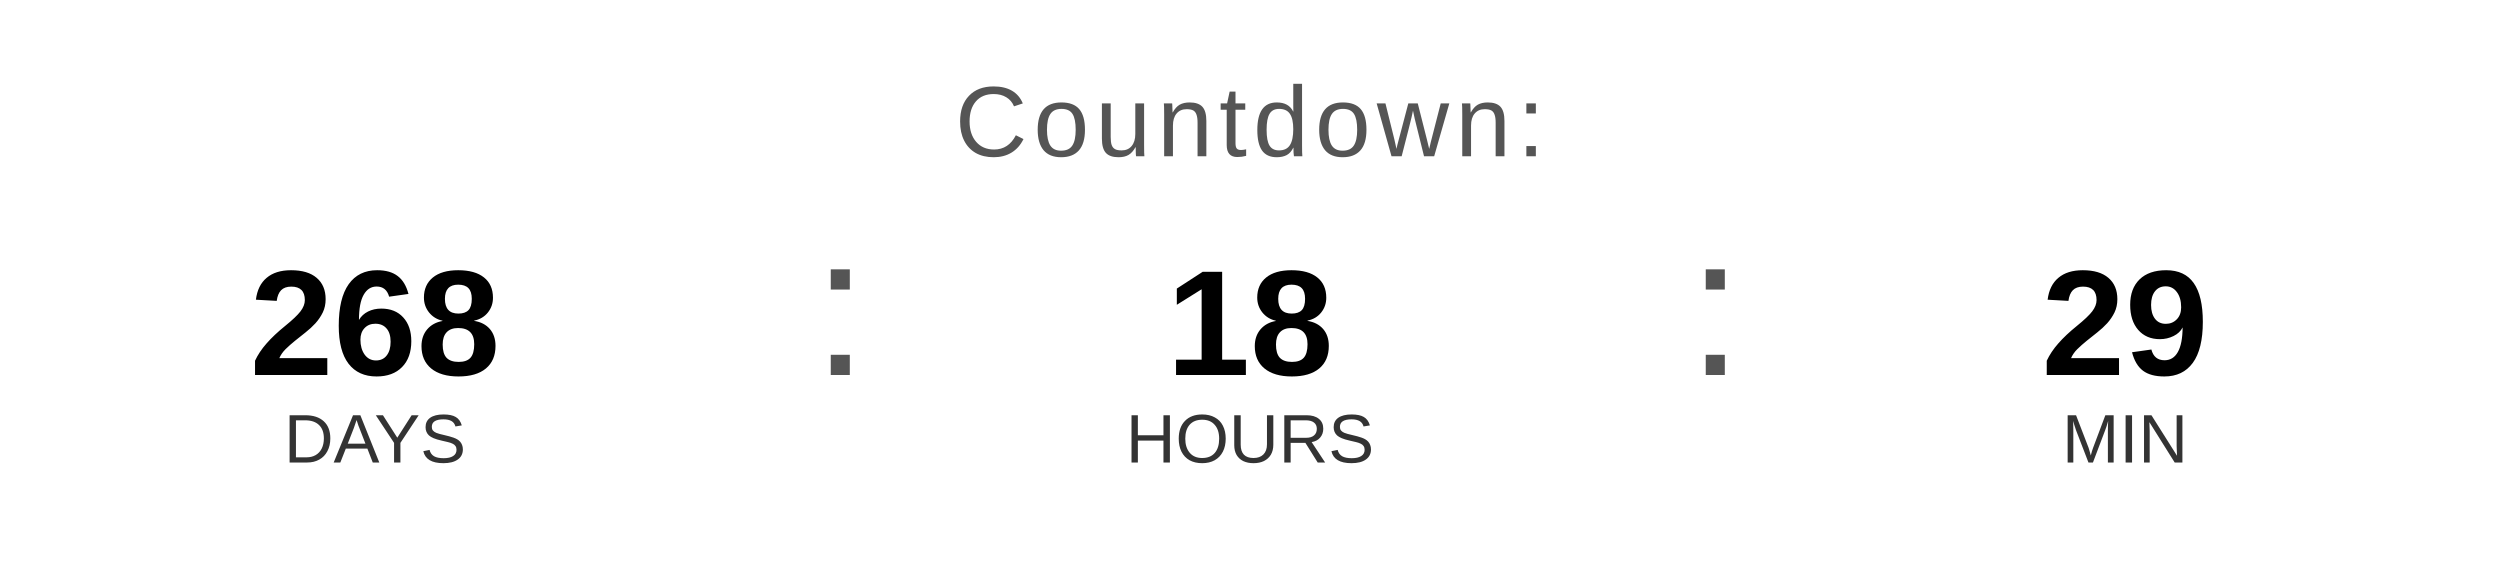
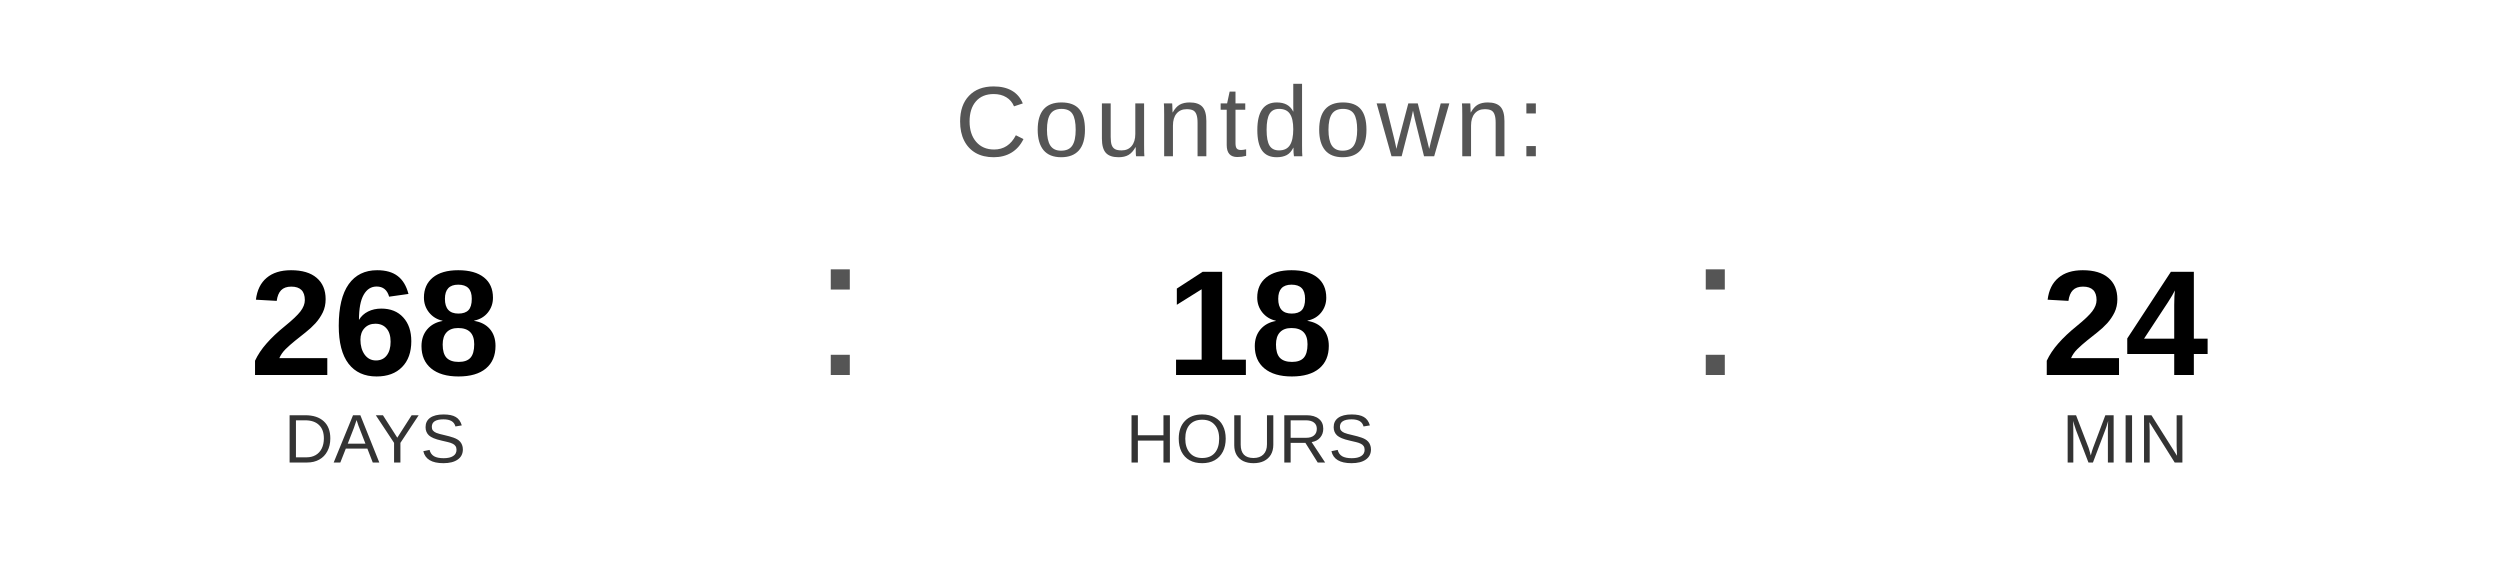
<svg xmlns="http://www.w3.org/2000/svg" width="400" height="90" viewBox="0 0 400 90">
  <text x="200" y="25" font-family="Arial, Helvetica, sans-serif" font-size="16" fill="#555555" text-anchor="middle" letter-spacing="1">
    Countdown:
  </text>
  <text x="60" y="60" font-family="Arial, Helvetica, sans-serif" font-size="24" font-weight="bold" fill="#000000" text-anchor="middle">268</text>
  <text x="60" y="74" font-family="Arial, Helvetica, sans-serif" font-size="11" fill="#333333" text-anchor="middle">DAYS</text>
  <text x="130" y="60" font-family="Arial, sans-serif" font-size="32" fill="#555555">:</text>
  <text x="200" y="60" font-family="Arial, Helvetica, sans-serif" font-size="24" font-weight="bold" fill="#000000" text-anchor="middle">18</text>
  <text x="200" y="74" font-family="Arial, Helvetica, sans-serif" font-size="11" fill="#333333" text-anchor="middle">HOURS</text>
  <text x="270" y="60" font-family="Arial, sans-serif" font-size="32" fill="#555555">:</text>
-   <text x="340" y="60" font-family="Arial, Helvetica, sans-serif" font-size="24" font-weight="bold" fill="#000000" text-anchor="middle">29</text>
+   <text x="340" y="60" font-family="Arial, Helvetica, sans-serif" font-size="24" font-weight="bold" fill="#000000" text-anchor="middle">24</text>
  <text x="340" y="74" font-family="Arial, Helvetica, sans-serif" font-size="11" fill="#333333" text-anchor="middle">MIN</text>
</svg>
